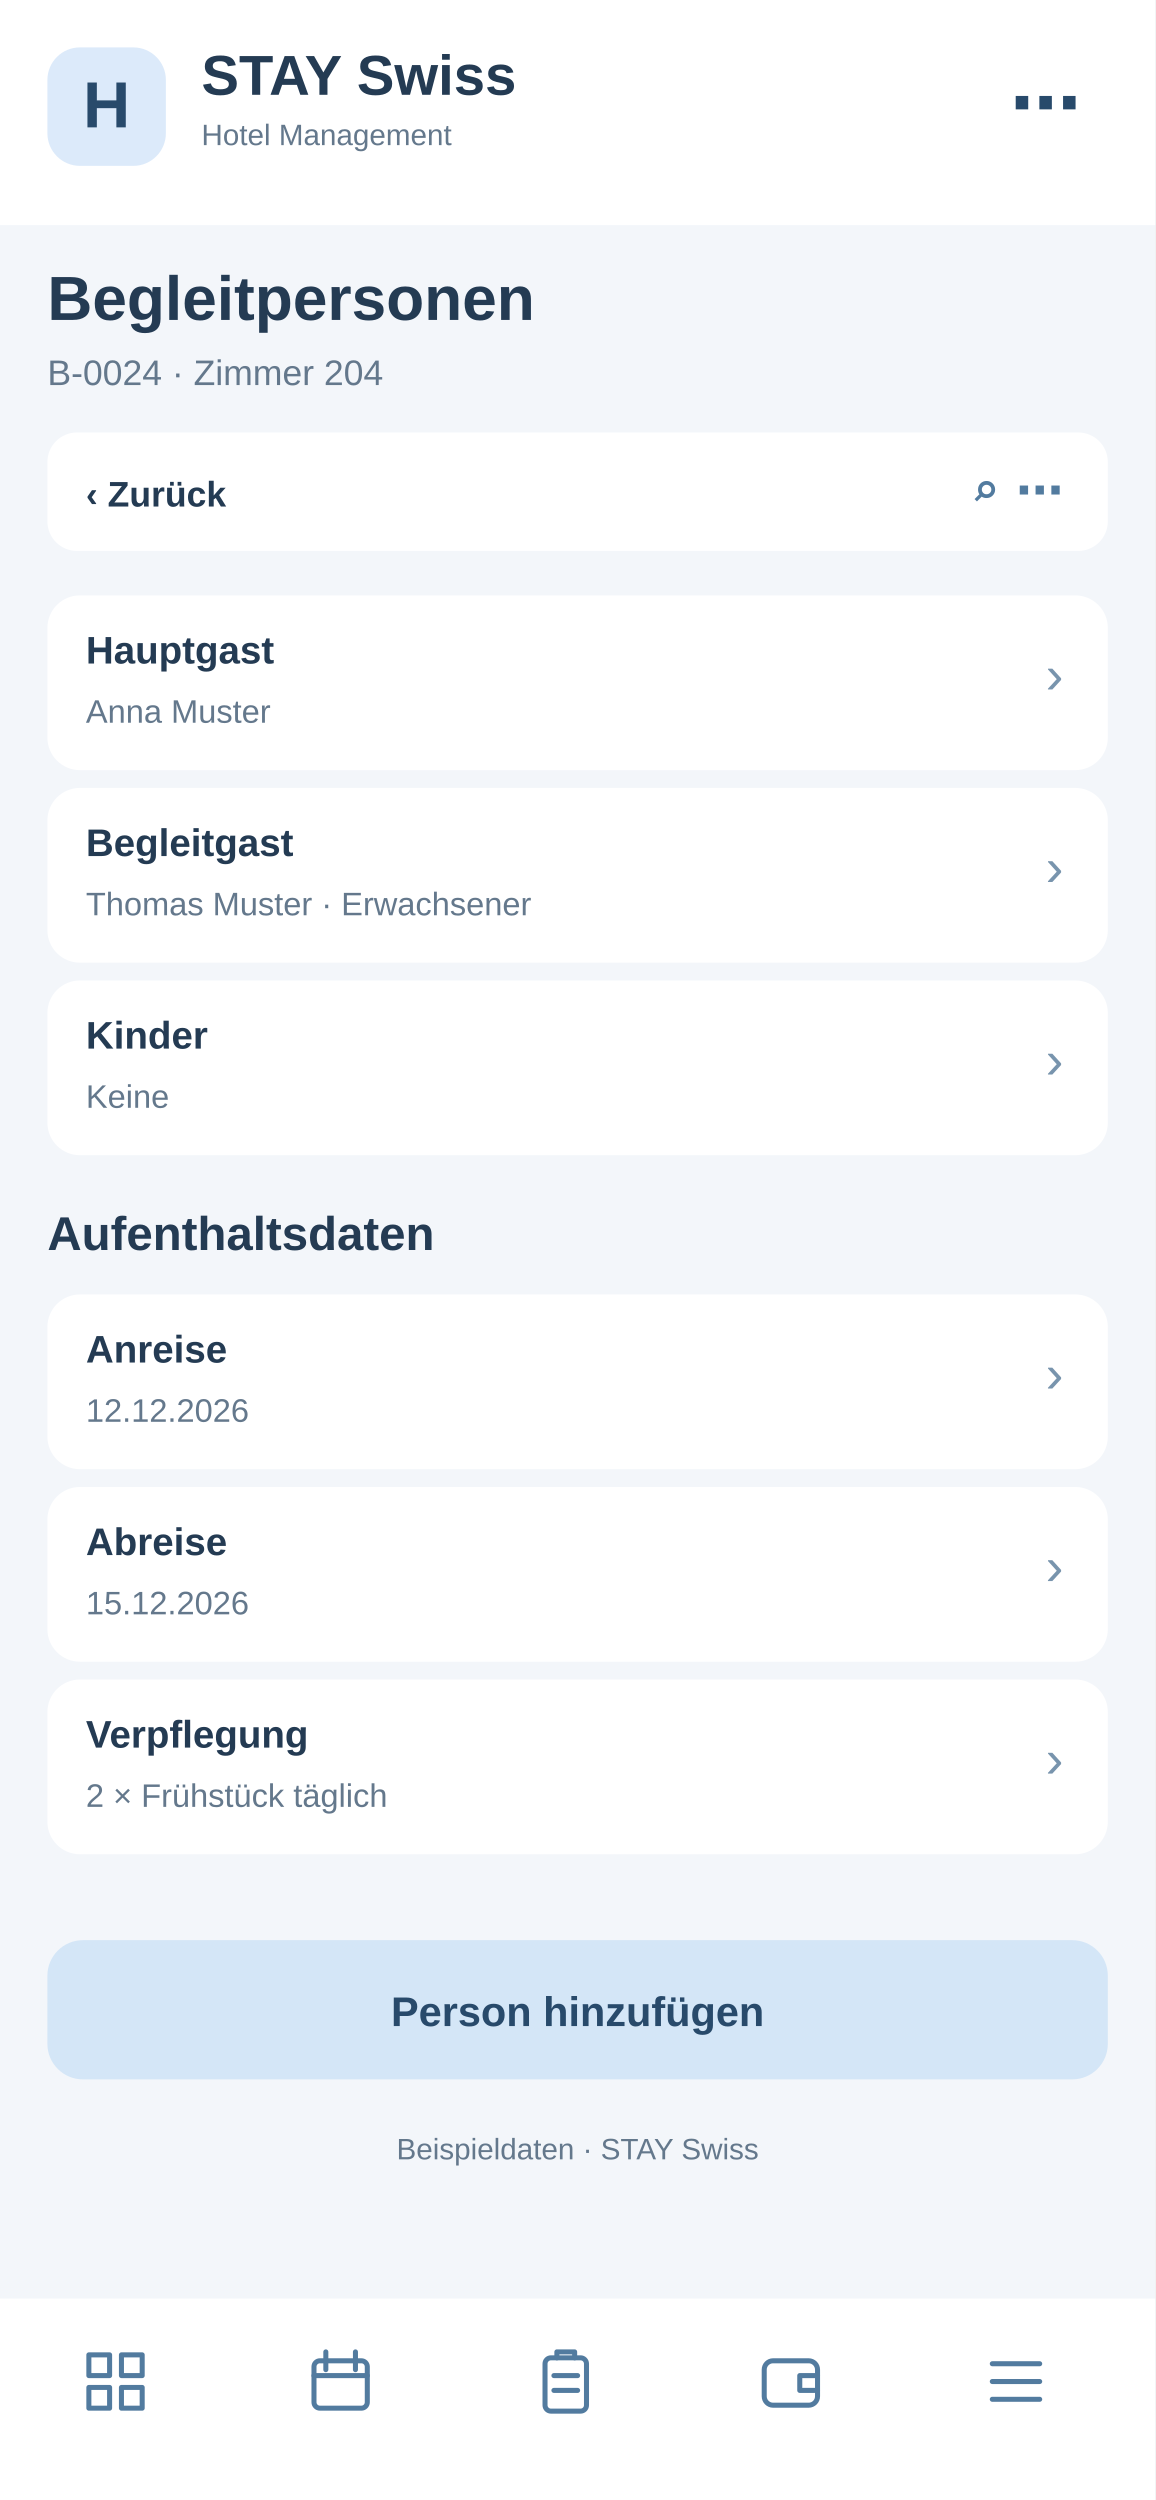
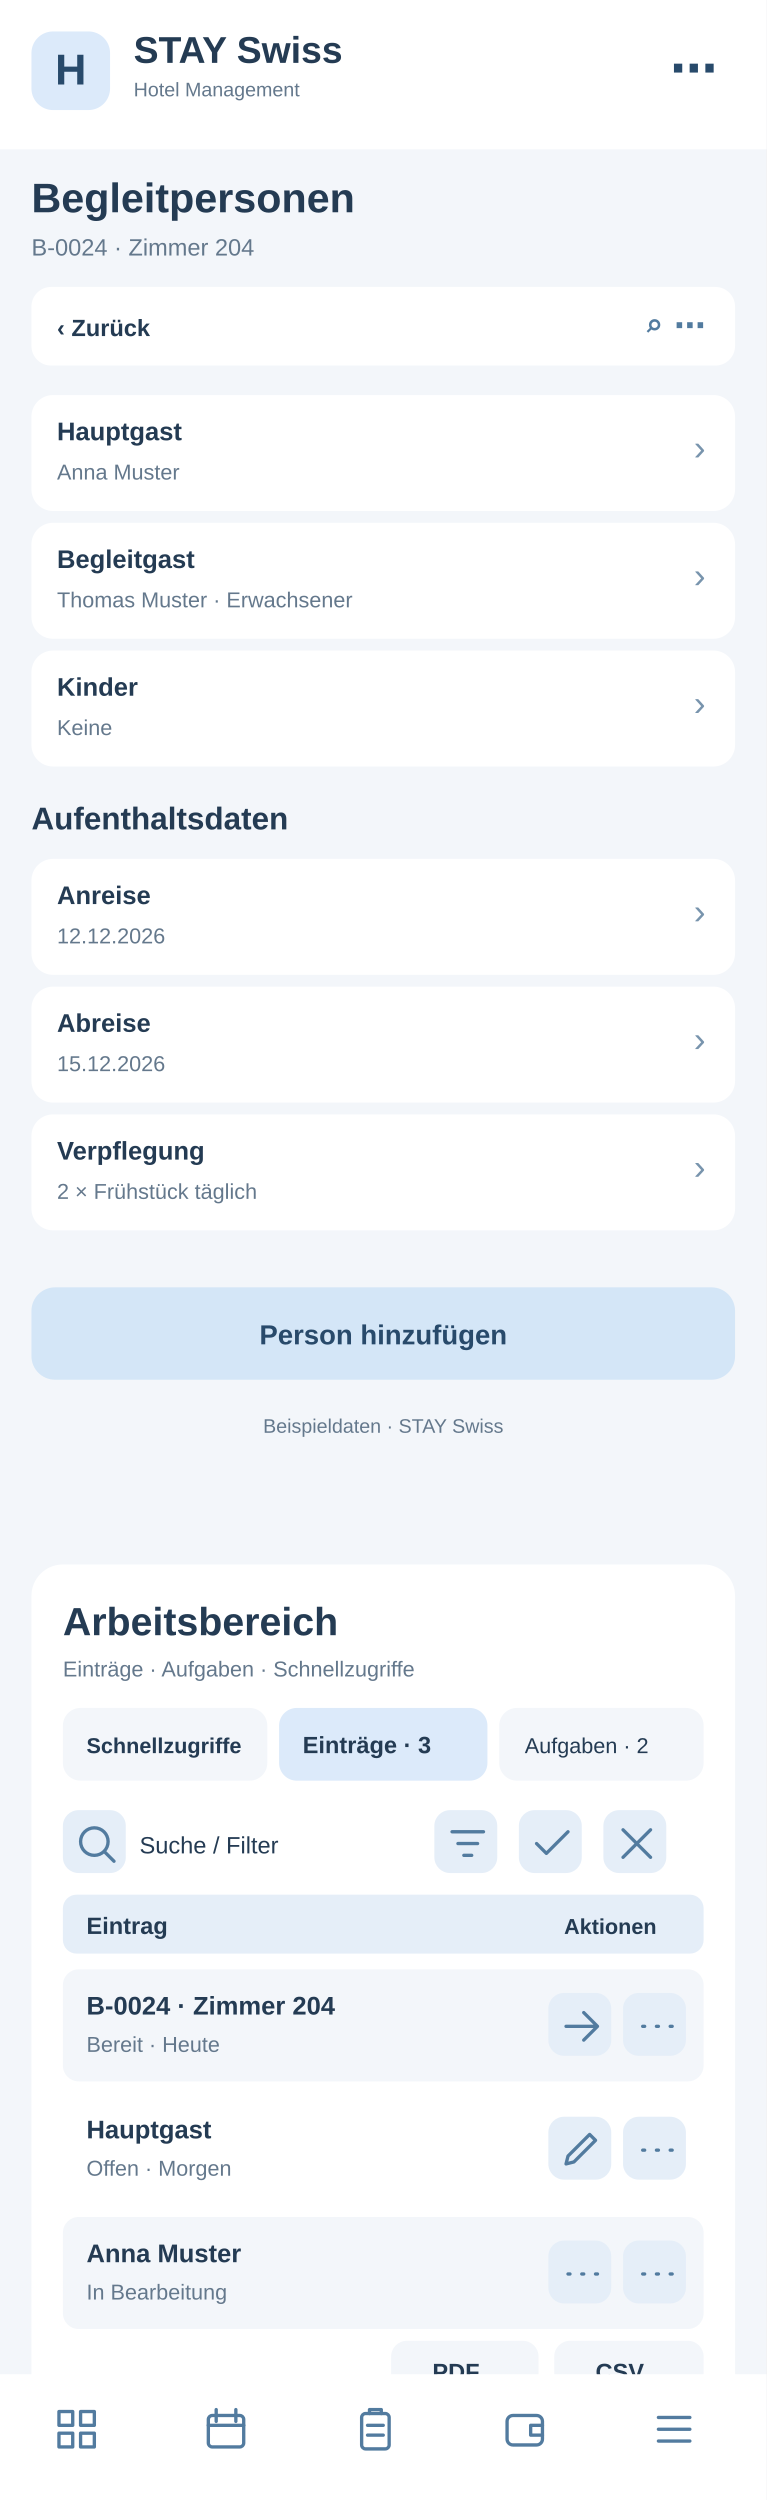
- <svg xmlns="http://www.w3.org/2000/svg" width="390" height="844" viewBox="0 0 390 844">
-   <rect x="0" y="0" width="390" height="844" fill="#f3f6fa" rx="0" />
+ <svg xmlns="http://www.w3.org/2000/svg" width="390" height="1272" viewBox="0 0 390 1272">
+   <rect x="0" y="0" width="390" height="1272" fill="#f3f6fa" rx="0" />
  <rect x="0" y="0" width="390" height="76" fill="#fff" rx="0" />
  <rect x="16" y="16" width="40" height="40" fill="#dceafa" rx="11" />
  <text x="36" y="43" font-family="Arial,sans-serif" font-size="22" font-weight="700" fill="#284a6b" text-anchor="middle">H</text>
  <text x="68" y="32" font-family="Arial,sans-serif" font-size="19" font-weight="700" fill="#243b53" text-anchor="start">STAY Swiss</text>
  <text x="68" y="49" font-family="Arial,sans-serif" font-size="10" font-weight="400" fill="#64788c" text-anchor="start">Hotel Management</text>
  <text x="365" y="43" font-family="Arial,sans-serif" font-size="24" font-weight="700" fill="#284a6b" text-anchor="end">⋯</text>
  <text x="16" y="108" font-family="Arial,sans-serif" font-size="21" font-weight="700" fill="#243b53" text-anchor="start">Begleitpersonen</text>
  <text x="16" y="130" font-family="Arial,sans-serif" font-size="12" font-weight="400" fill="#64788c" text-anchor="start">B-0024 · Zimmer 204</text>
  <rect x="16" y="146" width="358" height="40" fill="#fff" rx="10" />
  <text x="29" y="171" font-family="Arial,sans-serif" font-size="12" font-weight="700" fill="#243b53" text-anchor="start">‹  Zurück</text>
  <text x="359" y="171" font-family="Arial,sans-serif" font-size="16" font-weight="700" fill="#527b9f" text-anchor="end">⌕   ⋯</text>
  <rect x="16" y="201" width="358" height="59" fill="#fff" rx="11" />
  <text x="29" y="224" font-family="Arial,sans-serif" font-size="13" font-weight="700" fill="#243b53" text-anchor="start">Hauptgast</text>
  <text x="29" y="244" font-family="Arial,sans-serif" font-size="11" font-weight="400" fill="#64788c" text-anchor="start">Anna Muster</text>
  <text x="359" y="234" font-family="Arial,sans-serif" font-size="18" font-weight="400" fill="#7894ad" text-anchor="end">›</text>
  <rect x="16" y="266" width="358" height="59" fill="#fff" rx="11" />
  <text x="29" y="289" font-family="Arial,sans-serif" font-size="13" font-weight="700" fill="#243b53" text-anchor="start">Begleitgast</text>
  <text x="29" y="309" font-family="Arial,sans-serif" font-size="11" font-weight="400" fill="#64788c" text-anchor="start">Thomas Muster · Erwachsener</text>
  <text x="359" y="299" font-family="Arial,sans-serif" font-size="18" font-weight="400" fill="#7894ad" text-anchor="end">›</text>
  <rect x="16" y="331" width="358" height="59" fill="#fff" rx="11" />
  <text x="29" y="354" font-family="Arial,sans-serif" font-size="13" font-weight="700" fill="#243b53" text-anchor="start">Kinder</text>
  <text x="29" y="374" font-family="Arial,sans-serif" font-size="11" font-weight="400" fill="#64788c" text-anchor="start">Keine</text>
  <text x="359" y="364" font-family="Arial,sans-serif" font-size="18" font-weight="400" fill="#7894ad" text-anchor="end">›</text>
  <text x="16" y="422" font-family="Arial,sans-serif" font-size="16" font-weight="700" fill="#243b53" text-anchor="start">Aufenthaltsdaten</text>
  <rect x="16" y="437" width="358" height="59" fill="#fff" rx="11" />
  <text x="29" y="460" font-family="Arial,sans-serif" font-size="13" font-weight="700" fill="#243b53" text-anchor="start">Anreise</text>
  <text x="29" y="480" font-family="Arial,sans-serif" font-size="11" font-weight="400" fill="#64788c" text-anchor="start">12.12.2026</text>
  <text x="359" y="470" font-family="Arial,sans-serif" font-size="18" font-weight="400" fill="#7894ad" text-anchor="end">›</text>
  <rect x="16" y="502" width="358" height="59" fill="#fff" rx="11" />
  <text x="29" y="525" font-family="Arial,sans-serif" font-size="13" font-weight="700" fill="#243b53" text-anchor="start">Abreise</text>
  <text x="29" y="545" font-family="Arial,sans-serif" font-size="11" font-weight="400" fill="#64788c" text-anchor="start">15.12.2026</text>
  <text x="359" y="535" font-family="Arial,sans-serif" font-size="18" font-weight="400" fill="#7894ad" text-anchor="end">›</text>
  <rect x="16" y="567" width="358" height="59" fill="#fff" rx="11" />
  <text x="29" y="590" font-family="Arial,sans-serif" font-size="13" font-weight="700" fill="#243b53" text-anchor="start">Verpflegung</text>
  <text x="29" y="610" font-family="Arial,sans-serif" font-size="11" font-weight="400" fill="#64788c" text-anchor="start">2 × Frühstück täglich</text>
  <text x="359" y="600" font-family="Arial,sans-serif" font-size="18" font-weight="400" fill="#7894ad" text-anchor="end">›</text>
  <rect x="16" y="655" width="358" height="47" fill="#d4e6f7" rx="12" />
  <text x="195" y="684" font-family="Arial,sans-serif" font-size="14" font-weight="700" fill="#284a6b" text-anchor="middle">Person hinzufügen</text>
  <text x="195" y="729" font-family="Arial,sans-serif" font-size="10" font-weight="400" fill="#64788c" text-anchor="middle">Beispieldaten · STAY Swiss</text>
-   <rect x="0" y="776" width="390" height="68" fill="#fff" rx="0" />
-   <g transform="translate(27,792)" fill="none" stroke="#527b9f" stroke-width="1.7" stroke-linejoin="round" stroke-linecap="round">
+   <g id="smartphone-arbeitsbereich">
+     <rect x="16" y="796" width="358" height="430" rx="16" fill="#fff" />
+     <text x="32" y="832" font-family="Arial,sans-serif" font-size="20" font-weight="700" fill="#243b53">Arbeitsbereich</text>
+     <text x="32" y="853" font-family="Arial,sans-serif" font-size="11" font-weight="400" fill="#64788c">Einträge · Aufgaben · Schnellzugriffe</text>
+     <rect x="32" y="869" width="104" height="37" rx="9" fill="#f3f6fa" />
+     <text x="44" y="892" font-family="Arial,sans-serif" font-size="11" font-weight="700" fill="#243b53">Schnellzugriffe</text>
+     <rect x="142" y="869" width="106" height="37" rx="9" fill="#dceafa" />
+     <text x="154" y="892" font-family="Arial,sans-serif" font-size="12" font-weight="700" fill="#243b53">Einträge · 3</text>
+     <rect x="254" y="869" width="104" height="37" rx="9" fill="#f3f6fa" />
+     <text x="267" y="892" font-family="Arial,sans-serif" font-size="11" font-weight="400" fill="#243b53">Aufgaben · 2</text>
+     <g tabindex="0">
+       <rect x="32" y="921" width="32" height="32" rx="8" fill="#e5eef8" />
+       <g transform="translate(37,926)" fill="none" stroke="#527b9f" stroke-width="1.7" stroke-linecap="round" stroke-linejoin="round">
+         <path d="M11 18a7 7 0 1 1 0-14a7 7 0 0 1 0 14m5-2l5 5" />
+       </g>
+     </g>
+     <text x="71" y="943" font-family="Arial,sans-serif" font-size="12" font-weight="400" fill="#243b53">Suche / Filter</text>
+     <g tabindex="0">
+       <rect x="221" y="921" width="32" height="32" rx="8" fill="#e5eef8" />
+       <g transform="translate(226,926)" fill="none" stroke="#527b9f" stroke-width="1.7" stroke-linecap="round" stroke-linejoin="round">
+         <path d="M4 6h16M7 12h10M10 18h4" />
+       </g>
+     </g>
+     <g tabindex="0">
+       <rect x="264" y="921" width="32" height="32" rx="8" fill="#e5eef8" />
+       <g transform="translate(269,926)" fill="none" stroke="#527b9f" stroke-width="1.7" stroke-linecap="round" stroke-linejoin="round">
+         <path d="M4 12l5 5L20 6" />
+       </g>
+     </g>
+     <g tabindex="0">
+       <rect x="307" y="921" width="32" height="32" rx="8" fill="#e5eef8" />
+       <g transform="translate(312,926)" fill="none" stroke="#527b9f" stroke-width="1.7" stroke-linecap="round" stroke-linejoin="round">
+         <path d="M5 5l14 14M19 5L5 19" />
+       </g>
+     </g>
+     <rect x="32" y="964" width="326" height="30" rx="7" fill="#e5eef8" />
+     <text x="44" y="984" font-family="Arial,sans-serif" font-size="12" font-weight="700" fill="#243b53">Eintrag</text>
+     <text x="287" y="984" font-family="Arial,sans-serif" font-size="11" font-weight="700" fill="#243b53">Aktionen</text>
+     <rect x="32" y="1002" width="326" height="57" rx="8" fill="#f3f6fa" />
+     <text x="44" y="1025" font-family="Arial,sans-serif" font-size="13" font-weight="700" fill="#243b53">B-0024 · Zimmer 204</text>
+     <text x="44" y="1044" font-family="Arial,sans-serif" font-size="11" font-weight="400" fill="#64788c">Bereit · Heute</text>
+     <g tabindex="0">
+       <rect x="279" y="1014" width="32" height="32" rx="8" fill="#e5eef8" />
+       <g transform="translate(284,1019)" fill="none" stroke="#527b9f" stroke-width="1.7" stroke-linecap="round" stroke-linejoin="round">
+         <path d="M4 12h16m-7-7l7 7-7 7" />
+       </g>
+     </g>
+     <g tabindex="0">
+       <rect x="317" y="1014" width="32" height="32" rx="8" fill="#e5eef8" />
+       <g transform="translate(322,1019)" fill="none" stroke="#527b9f" stroke-width="1.7" stroke-linecap="round" stroke-linejoin="round">
+         <path d="M5 12h1m6 0h1m6 0h1" />
+       </g>
+     </g>
+     <rect x="32" y="1065" width="326" height="57" rx="8" fill="#fff" />
+     <text x="44" y="1088" font-family="Arial,sans-serif" font-size="13" font-weight="700" fill="#243b53">Hauptgast</text>
+     <text x="44" y="1107" font-family="Arial,sans-serif" font-size="11" font-weight="400" fill="#64788c">Offen · Morgen</text>
+     <g tabindex="0">
+       <rect x="279" y="1077" width="32" height="32" rx="8" fill="#e5eef8" />
+       <g transform="translate(284,1082)" fill="none" stroke="#527b9f" stroke-width="1.7" stroke-linecap="round" stroke-linejoin="round">
+         <path d="M4 19l4-1 11-11-3-3L5 15z" />
+       </g>
+     </g>
+     <g tabindex="0">
+       <rect x="317" y="1077" width="32" height="32" rx="8" fill="#e5eef8" />
+       <g transform="translate(322,1082)" fill="none" stroke="#527b9f" stroke-width="1.7" stroke-linecap="round" stroke-linejoin="round">
+         <path d="M5 12h1m6 0h1m6 0h1" />
+       </g>
+     </g>
+     <rect x="32" y="1128" width="326" height="57" rx="8" fill="#f3f6fa" />
+     <text x="44" y="1151" font-family="Arial,sans-serif" font-size="13" font-weight="700" fill="#243b53">Anna Muster</text>
+     <text x="44" y="1170" font-family="Arial,sans-serif" font-size="11" font-weight="400" fill="#64788c">In Bearbeitung</text>
+     <g tabindex="0">
+       <rect x="279" y="1140" width="32" height="32" rx="8" fill="#e5eef8" />
+       <g transform="translate(284,1145)" fill="none" stroke="#527b9f" stroke-width="1.7" stroke-linecap="round" stroke-linejoin="round">
+         <path d="M5 12h1m6 0h1m6 0h1" />
+       </g>
+     </g>
+     <g tabindex="0">
+       <rect x="317" y="1140" width="32" height="32" rx="8" fill="#e5eef8" />
+       <g transform="translate(322,1145)" fill="none" stroke="#527b9f" stroke-width="1.7" stroke-linecap="round" stroke-linejoin="round">
+         <path d="M5 12h1m6 0h1m6 0h1" />
+       </g>
+     </g>
+     <text x="32" y="1218" font-family="Arial,sans-serif" font-size="11" font-weight="400" fill="#64788c">3 Einträge · Seite 1</text>
+     <rect x="199" y="1191" width="75" height="31" rx="8" fill="#f3f6fa" />
+     <text x="220" y="1211" font-family="Arial,sans-serif" font-size="12" font-weight="700" fill="#243b53">PDF</text>
+     <rect x="282" y="1191" width="76" height="31" rx="8" fill="#f3f6fa" />
+     <text x="303" y="1211" font-family="Arial,sans-serif" font-size="12" font-weight="700" fill="#243b53">CSV</text>
+   </g>
+   <rect x="0" y="1208" width="390" height="68" fill="#fff" rx="0" />
+   <g transform="translate(27,1224)" fill="none" stroke="#527b9f" stroke-width="1.7" stroke-linejoin="round" stroke-linecap="round">
    <path d="M3 3h7v7H3zM14 3h7v7h-7zM3 14h7v7H3zM14 14h7v7h-7z" />
  </g>
-   <g transform="translate(103,792)" fill="none" stroke="#527b9f" stroke-width="1.7" stroke-linejoin="round" stroke-linecap="round">
+   <g transform="translate(103,1224)" fill="none" stroke="#527b9f" stroke-width="1.7" stroke-linejoin="round" stroke-linecap="round">
    <rect x="3" y="5" width="18" height="16" rx="2" />
    <path d="M7 2v6M17 2v6M3 10h18" />
  </g>
-   <g transform="translate(179,792)" fill="none" stroke="#527b9f" stroke-width="1.7" stroke-linejoin="round" stroke-linecap="round">
+   <g transform="translate(179,1224)" fill="none" stroke="#527b9f" stroke-width="1.7" stroke-linejoin="round" stroke-linecap="round">
    <rect x="5" y="4" width="14" height="18" rx="2" />
    <path d="M9 4V2h6v2M8 10h8M8 15h8" />
  </g>
-   <g transform="translate(255,792)" fill="none" stroke="#527b9f" stroke-width="1.7" stroke-linejoin="round" stroke-linecap="round">
+   <g transform="translate(255,1224)" fill="none" stroke="#527b9f" stroke-width="1.7" stroke-linejoin="round" stroke-linecap="round">
    <rect x="3" y="5" width="18" height="15" rx="3" />
    <path d="M21 10h-6v5h6" />
  </g>
-   <g transform="translate(331,792)" fill="none" stroke="#527b9f" stroke-width="1.7" stroke-linejoin="round" stroke-linecap="round">
+   <g transform="translate(331,1224)" fill="none" stroke="#527b9f" stroke-width="1.7" stroke-linejoin="round" stroke-linecap="round">
    <path d="M4 6h16M4 12h16M4 18h16" />
  </g>
</svg>
